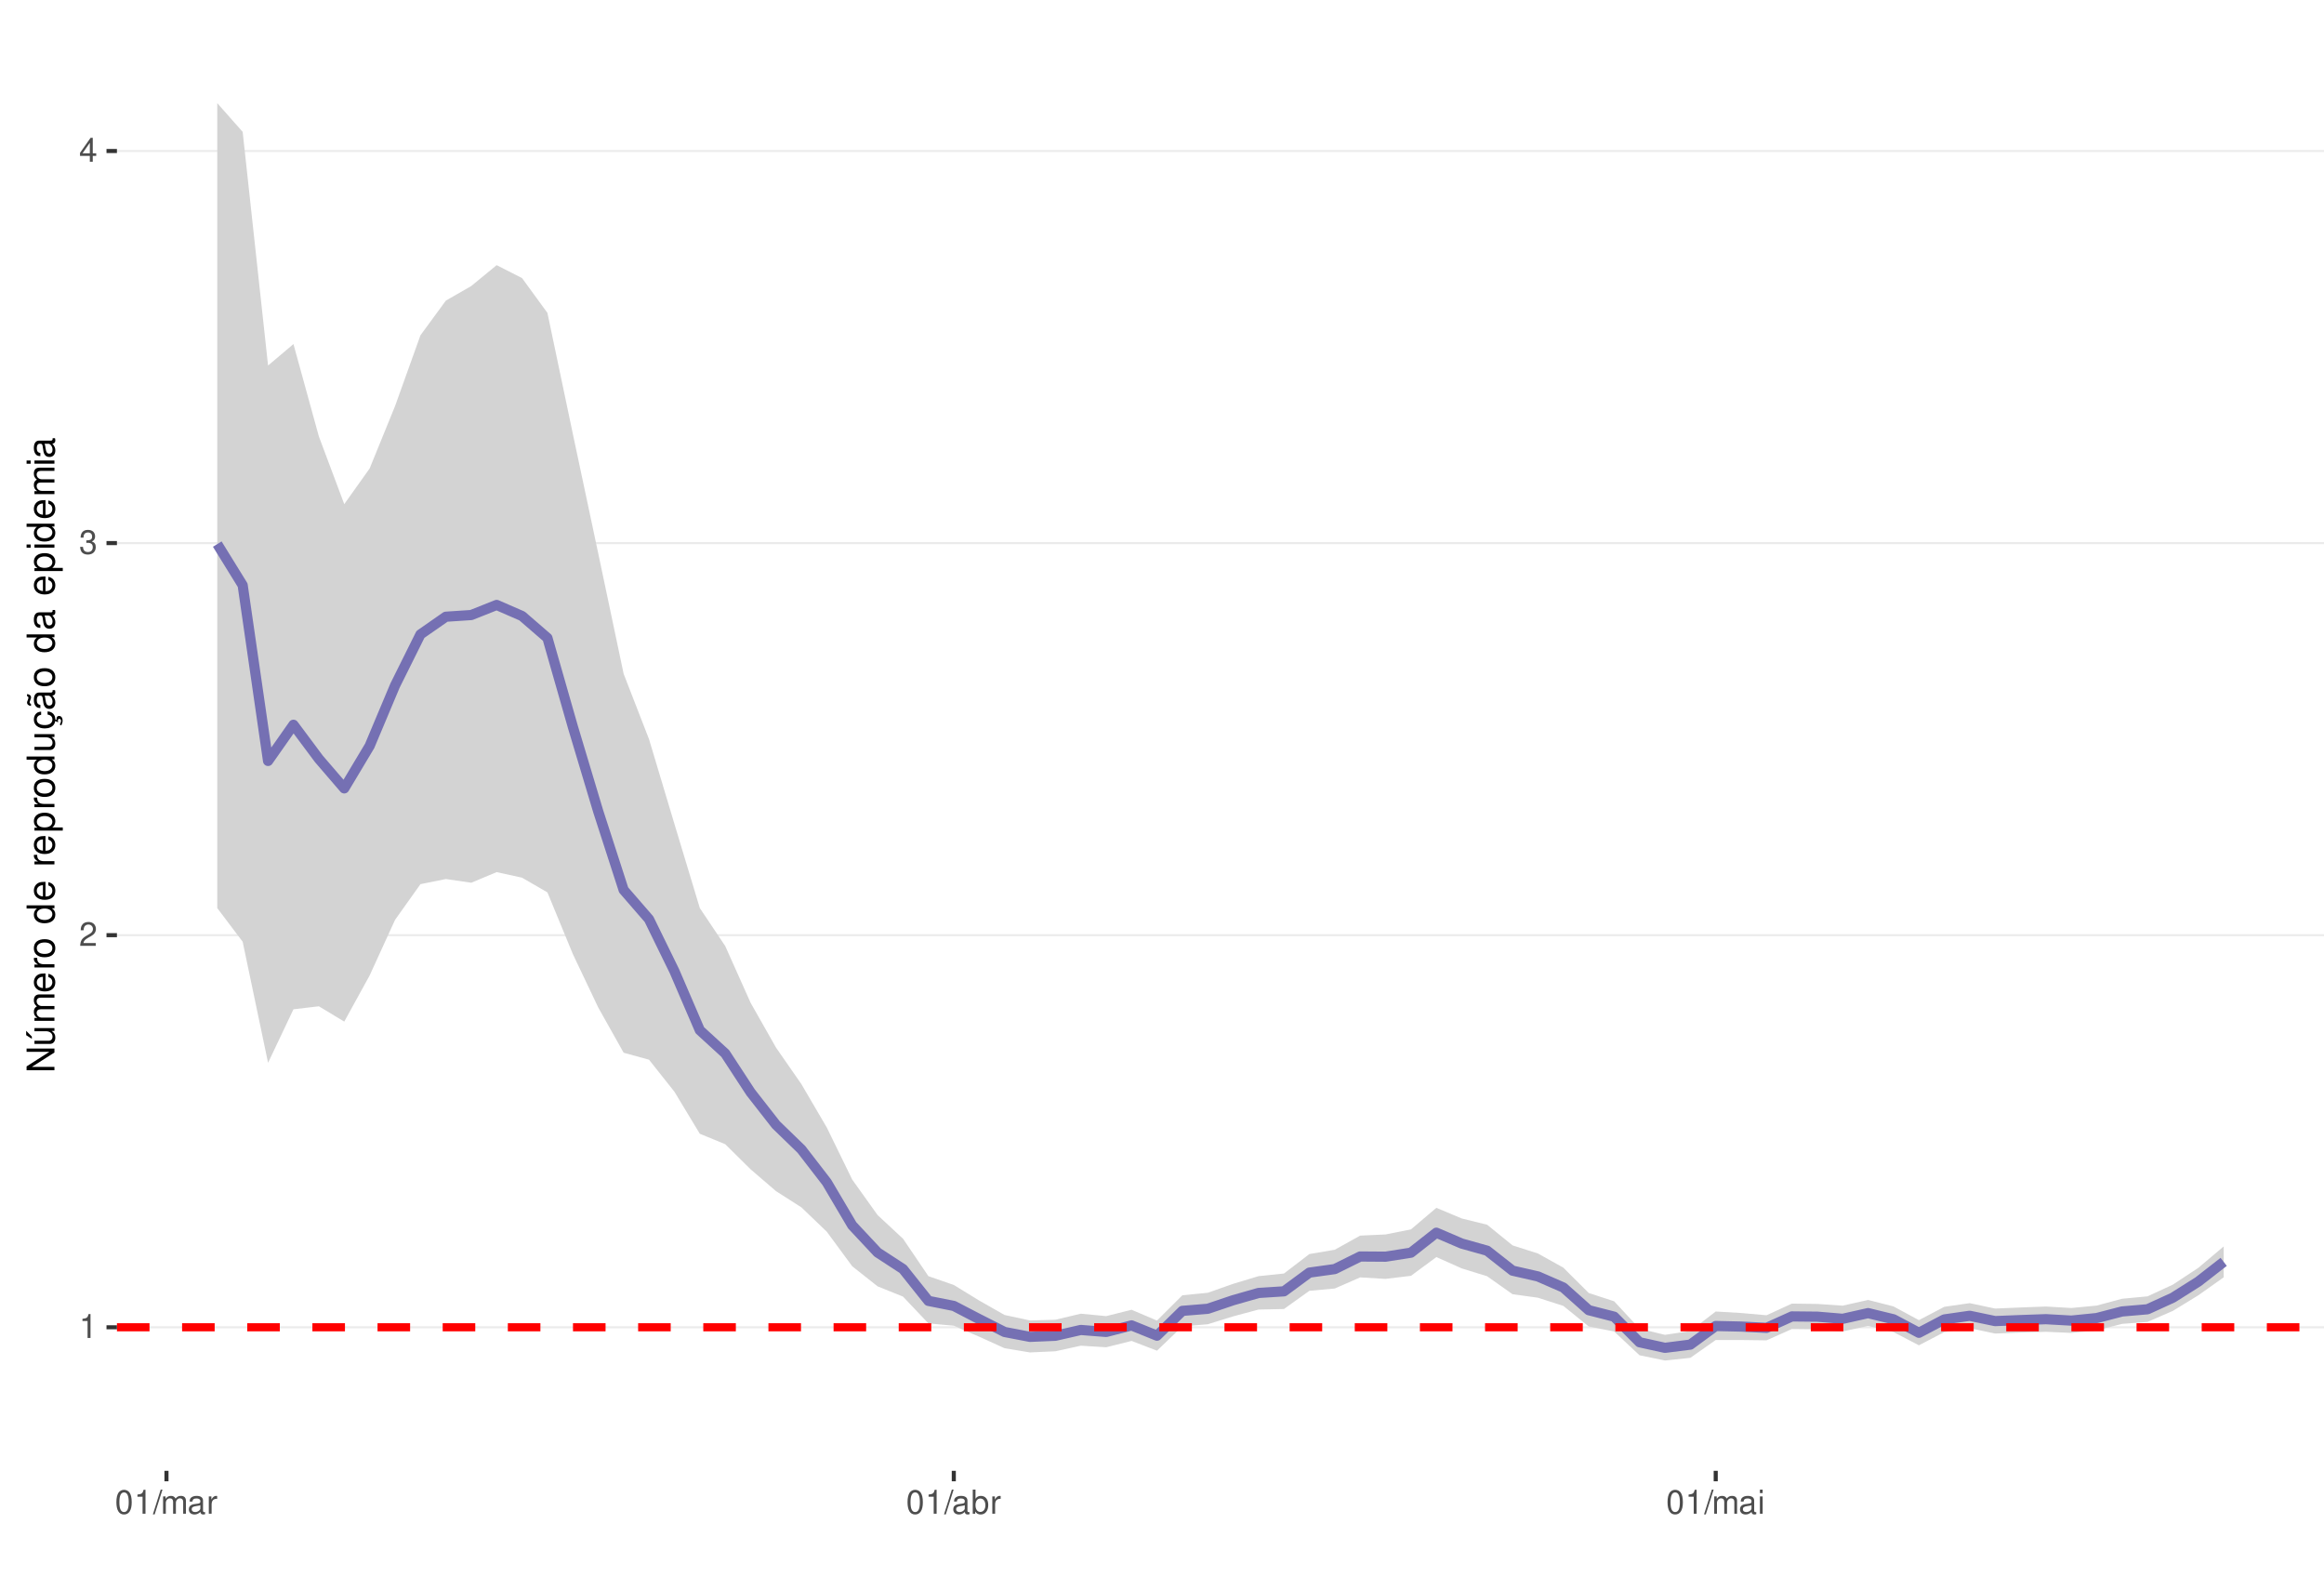
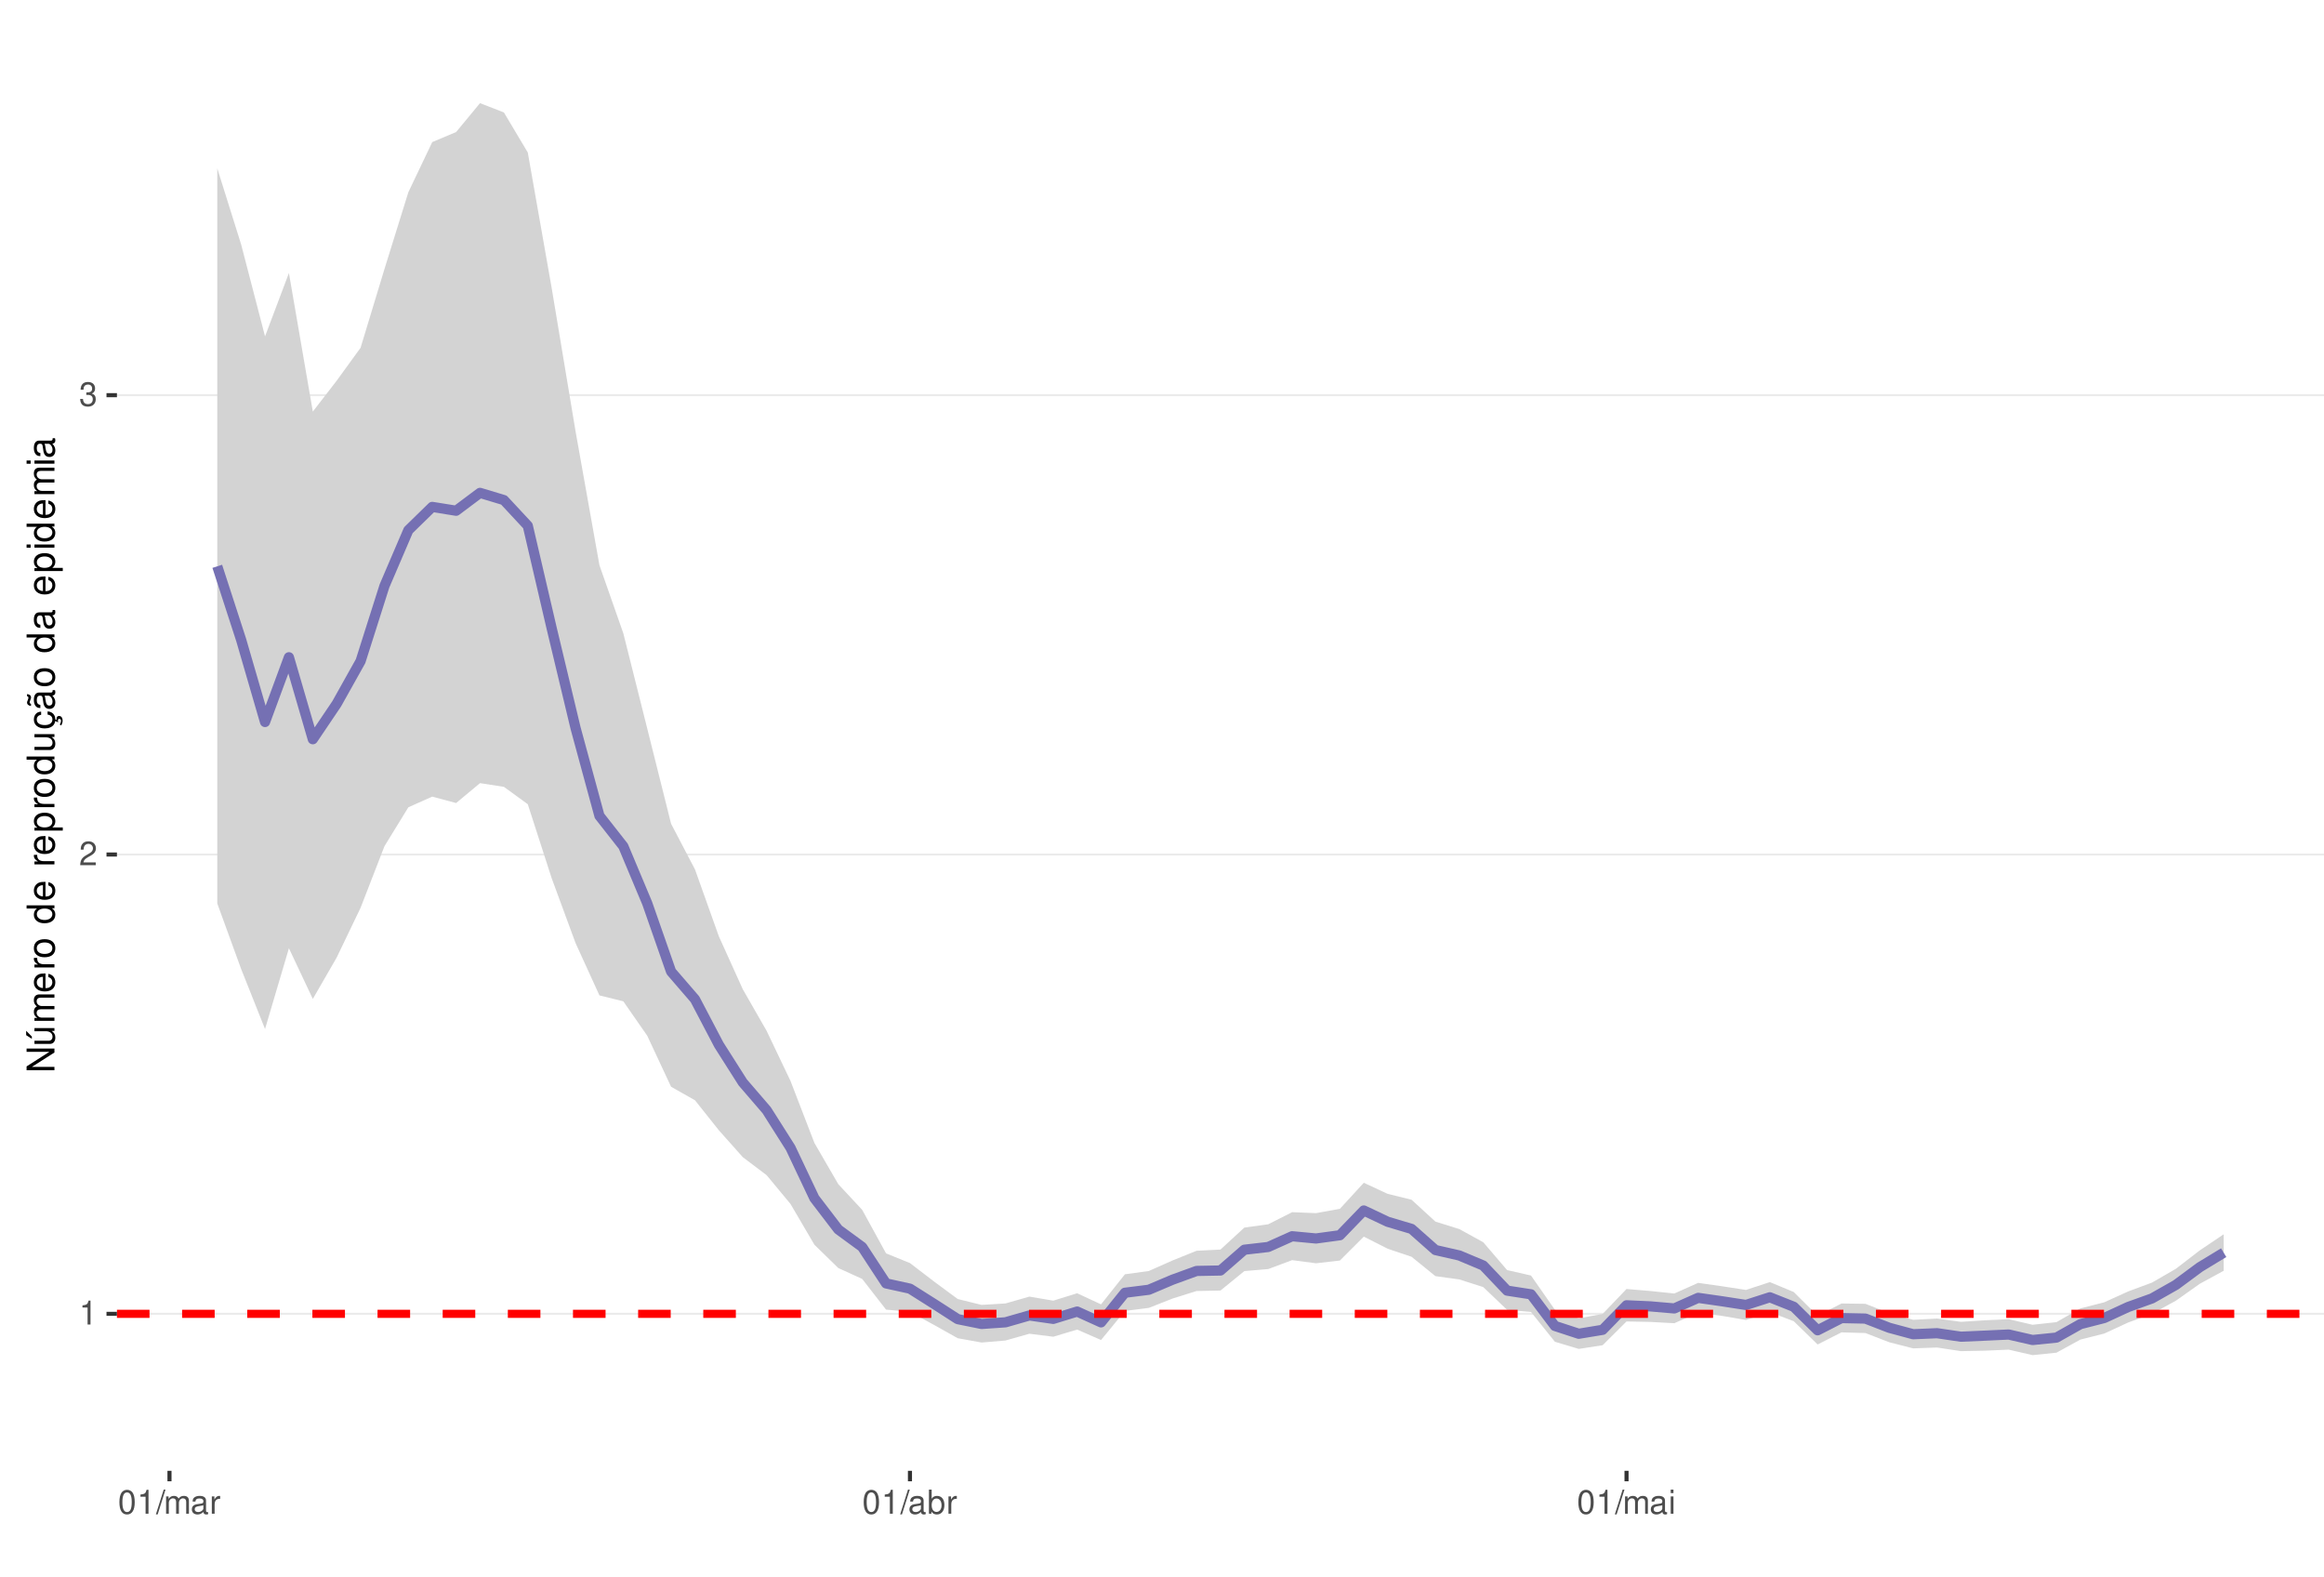
<svg xmlns="http://www.w3.org/2000/svg" xmlns:xlink="http://www.w3.org/1999/xlink" width="609pt" height="413pt" viewBox="0 0 609 413" version="1.1">
  <defs>
    <g>
      <symbol overflow="visible" id="glyph0-0">
        <path style="stroke:none;" d="" />
      </symbol>
      <symbol overflow="visible" id="glyph0-1">
        <path style="stroke:none;" d="M 2.234 -4.453 L 2.234 0 L 3 0 L 3 -6.266 L 2.5 -6.266 C 2.234 -5.297 2.062 -5.172 0.891 -5.016 L 0.891 -4.453 Z M 2.234 -4.453 " />
      </symbol>
      <symbol overflow="visible" id="glyph0-2">
        <path style="stroke:none;" d="M 4.375 -0.75 L 1.156 -0.75 C 1.234 -1.266 1.5 -1.594 2.266 -2.062 L 3.125 -2.547 C 3.984 -3.016 4.422 -3.656 4.422 -4.438 C 4.422 -4.953 4.219 -5.438 3.859 -5.781 C 3.484 -6.109 3.031 -6.266 2.453 -6.266 C 1.672 -6.266 1.094 -5.984 0.766 -5.438 C 0.547 -5.109 0.453 -4.719 0.438 -4.094 L 1.188 -4.094 C 1.219 -4.516 1.266 -4.766 1.375 -4.984 C 1.578 -5.359 1.969 -5.594 2.438 -5.594 C 3.125 -5.594 3.641 -5.094 3.641 -4.422 C 3.641 -3.906 3.359 -3.484 2.812 -3.172 L 2.016 -2.703 C 0.734 -1.969 0.359 -1.375 0.297 -0.016 L 4.375 -0.016 Z M 4.375 -0.75 " />
      </symbol>
      <symbol overflow="visible" id="glyph0-3">
        <path style="stroke:none;" d="M 1.906 -2.875 L 2.328 -2.875 C 3.156 -2.875 3.594 -2.5 3.594 -1.734 C 3.594 -0.953 3.125 -0.469 2.344 -0.469 C 1.5 -0.469 1.094 -0.906 1.031 -1.812 L 0.281 -1.812 C 0.312 -1.312 0.391 -0.984 0.547 -0.703 C 0.859 -0.109 1.469 0.203 2.297 0.203 C 3.562 0.203 4.375 -0.562 4.375 -1.75 C 4.375 -2.547 4.078 -2.984 3.344 -3.234 C 3.906 -3.469 4.203 -3.906 4.203 -4.531 C 4.203 -5.609 3.5 -6.266 2.328 -6.266 C 1.094 -6.266 0.438 -5.562 0.406 -4.234 L 1.172 -4.234 C 1.172 -4.625 1.219 -4.844 1.312 -5.031 C 1.484 -5.391 1.859 -5.594 2.344 -5.594 C 3.016 -5.594 3.422 -5.188 3.422 -4.516 C 3.422 -4.062 3.266 -3.797 2.922 -3.656 C 2.719 -3.562 2.438 -3.531 1.906 -3.516 Z M 1.906 -2.875 " />
      </symbol>
      <symbol overflow="visible" id="glyph0-4">
-         <path style="stroke:none;" d="M 2.828 -1.516 L 2.828 0 L 3.594 0 L 3.594 -1.516 L 4.5 -1.516 L 4.5 -2.203 L 3.594 -2.203 L 3.594 -6.266 L 3.031 -6.266 L 0.25 -2.312 L 0.25 -1.516 Z M 2.828 -2.203 L 0.906 -2.203 L 2.828 -4.953 Z M 2.828 -2.203 " />
+         <path style="stroke:none;" d="M 2.375 -6.266 C 1.812 -6.266 1.297 -6 0.969 -5.578 C 0.578 -5.016 0.375 -4.188 0.375 -3.031 C 0.375 -0.922 1.062 0.203 2.375 0.203 C 3.672 0.203 4.391 -0.922 4.391 -2.984 C 4.391 -4.188 4.203 -5 3.797 -5.578 C 3.469 -6 2.953 -6.266 2.375 -6.266 Z M 2.375 -5.578 C 3.203 -5.578 3.609 -4.75 3.609 -3.047 C 3.609 -1.266 3.219 -0.438 2.359 -0.438 C 1.562 -0.438 1.156 -1.297 1.156 -3.016 C 1.156 -4.75 1.562 -5.578 2.375 -5.578 Z M 2.375 -5.578 " />
      </symbol>
      <symbol overflow="visible" id="glyph0-5">
-         <path style="stroke:none;" d="M 2.375 -6.266 C 1.812 -6.266 1.297 -6 0.969 -5.578 C 0.578 -5.016 0.375 -4.188 0.375 -3.031 C 0.375 -0.922 1.062 0.203 2.375 0.203 C 3.672 0.203 4.391 -0.922 4.391 -2.984 C 4.391 -4.188 4.203 -5 3.797 -5.578 C 3.469 -6 2.953 -6.266 2.375 -6.266 Z M 2.375 -5.578 C 3.203 -5.578 3.609 -4.75 3.609 -3.047 C 3.609 -1.266 3.219 -0.438 2.359 -0.438 C 1.562 -0.438 1.156 -1.297 1.156 -3.016 C 1.156 -4.75 1.562 -5.578 2.375 -5.578 Z M 2.375 -5.578 " />
+         <path style="stroke:none;" d="M 1.984 -6.312 L -0.062 0.172 L 0.406 0.172 L 2.453 -6.312 Z M 1.984 -6.312 " />
      </symbol>
      <symbol overflow="visible" id="glyph0-6">
-         <path style="stroke:none;" d="M 1.984 -6.312 L -0.062 0.172 L 0.406 0.172 L 2.453 -6.312 Z M 1.984 -6.312 " />
+         <path style="stroke:none;" d="M 0.609 -4.531 L 0.609 0 L 1.328 0 L 1.328 -2.844 C 1.328 -3.5 1.812 -4.031 2.391 -4.031 C 2.938 -4.031 3.234 -3.703 3.234 -3.125 L 3.234 0 L 3.969 0 L 3.969 -2.844 C 3.969 -3.5 4.438 -4.031 5.031 -4.031 C 5.562 -4.031 5.875 -3.703 5.875 -3.125 L 5.875 0 L 6.594 0 L 6.594 -3.406 C 6.594 -4.219 6.125 -4.672 5.281 -4.672 C 4.672 -4.672 4.312 -4.484 3.891 -3.969 C 3.625 -4.453 3.25 -4.672 2.672 -4.672 C 2.062 -4.672 1.656 -4.438 1.266 -3.891 L 1.266 -4.531 Z M 0.609 -4.531 " />
      </symbol>
      <symbol overflow="visible" id="glyph0-7">
-         <path style="stroke:none;" d="M 0.609 -4.531 L 0.609 0 L 1.328 0 L 1.328 -2.844 C 1.328 -3.5 1.812 -4.031 2.391 -4.031 C 2.938 -4.031 3.234 -3.703 3.234 -3.125 L 3.234 0 L 3.969 0 L 3.969 -2.844 C 3.969 -3.5 4.438 -4.031 5.031 -4.031 C 5.562 -4.031 5.875 -3.703 5.875 -3.125 L 5.875 0 L 6.594 0 L 6.594 -3.406 C 6.594 -4.219 6.125 -4.672 5.281 -4.672 C 4.672 -4.672 4.312 -4.484 3.891 -3.969 C 3.625 -4.453 3.25 -4.672 2.672 -4.672 C 2.062 -4.672 1.656 -4.438 1.266 -3.891 L 1.266 -4.531 Z M 0.609 -4.531 " />
+         <path style="stroke:none;" d="M 4.625 -0.422 C 4.547 -0.406 4.516 -0.406 4.469 -0.406 C 4.219 -0.406 4.078 -0.531 4.078 -0.766 L 4.078 -3.422 C 4.078 -4.234 3.5 -4.672 2.375 -4.672 C 1.719 -4.672 1.188 -4.469 0.875 -4.141 C 0.672 -3.906 0.578 -3.641 0.562 -3.188 L 1.297 -3.188 C 1.344 -3.75 1.672 -4 2.359 -4 C 3.016 -4 3.375 -3.75 3.375 -3.328 L 3.375 -3.141 C 3.359 -2.828 3.203 -2.703 2.609 -2.625 C 1.594 -2.5 1.438 -2.469 1.156 -2.359 C 0.625 -2.125 0.359 -1.734 0.359 -1.141 C 0.359 -0.312 0.938 0.203 1.859 0.203 C 2.422 0.203 2.875 0 3.391 -0.469 C 3.438 0 3.672 0.203 4.141 0.203 C 4.297 0.203 4.391 0.188 4.625 0.125 Z M 3.375 -1.422 C 3.375 -1.188 3.297 -1.031 3.078 -0.844 C 2.781 -0.578 2.438 -0.438 2.016 -0.438 C 1.453 -0.438 1.109 -0.703 1.109 -1.156 C 1.109 -1.641 1.422 -1.875 2.203 -1.984 C 2.984 -2.094 3.125 -2.125 3.375 -2.234 Z M 3.375 -1.422 " />
      </symbol>
      <symbol overflow="visible" id="glyph0-8">
-         <path style="stroke:none;" d="M 4.625 -0.422 C 4.547 -0.406 4.516 -0.406 4.469 -0.406 C 4.219 -0.406 4.078 -0.531 4.078 -0.766 L 4.078 -3.422 C 4.078 -4.234 3.5 -4.672 2.375 -4.672 C 1.719 -4.672 1.188 -4.469 0.875 -4.141 C 0.672 -3.906 0.578 -3.641 0.562 -3.188 L 1.297 -3.188 C 1.344 -3.75 1.672 -4 2.359 -4 C 3.016 -4 3.375 -3.75 3.375 -3.328 L 3.375 -3.141 C 3.359 -2.828 3.203 -2.703 2.609 -2.625 C 1.594 -2.5 1.438 -2.469 1.156 -2.359 C 0.625 -2.125 0.359 -1.734 0.359 -1.141 C 0.359 -0.312 0.938 0.203 1.859 0.203 C 2.422 0.203 2.875 0 3.391 -0.469 C 3.438 0 3.672 0.203 4.141 0.203 C 4.297 0.203 4.391 0.188 4.625 0.125 Z M 3.375 -1.422 C 3.375 -1.188 3.297 -1.031 3.078 -0.844 C 2.781 -0.578 2.438 -0.438 2.016 -0.438 C 1.453 -0.438 1.109 -0.703 1.109 -1.156 C 1.109 -1.641 1.422 -1.875 2.203 -1.984 C 2.984 -2.094 3.125 -2.125 3.375 -2.234 Z M 3.375 -1.422 " />
+         <path style="stroke:none;" d="M 0.594 -4.531 L 0.594 0 L 1.328 0 L 1.328 -2.359 C 1.328 -3.438 1.781 -3.938 2.781 -3.906 L 2.781 -4.641 C 2.656 -4.656 2.594 -4.672 2.5 -4.672 C 2.031 -4.672 1.672 -4.391 1.266 -3.719 L 1.266 -4.531 Z M 0.594 -4.531 " />
      </symbol>
      <symbol overflow="visible" id="glyph0-9">
-         <path style="stroke:none;" d="M 0.594 -4.531 L 0.594 0 L 1.328 0 L 1.328 -2.359 C 1.328 -3.438 1.781 -3.938 2.781 -3.906 L 2.781 -4.641 C 2.656 -4.656 2.594 -4.672 2.5 -4.672 C 2.031 -4.672 1.672 -4.391 1.266 -3.719 L 1.266 -4.531 Z M 0.594 -4.531 " />
+         <path style="stroke:none;" d="M 0.469 -6.312 L 0.469 0 L 1.109 0 L 1.109 -0.578 C 1.469 -0.047 1.922 0.203 2.547 0.203 C 3.75 0.203 4.531 -0.781 4.531 -2.281 C 4.531 -3.75 3.797 -4.672 2.594 -4.672 C 1.969 -4.672 1.531 -4.438 1.188 -3.922 L 1.188 -6.312 Z M 2.453 -3.984 C 3.25 -3.984 3.781 -3.297 3.781 -2.203 C 3.781 -1.172 3.234 -0.469 2.453 -0.469 C 1.672 -0.469 1.188 -1.172 1.188 -2.234 C 1.188 -3.297 1.672 -3.984 2.453 -3.984 Z M 2.453 -3.984 " />
      </symbol>
      <symbol overflow="visible" id="glyph0-10">
-         <path style="stroke:none;" d="M 0.469 -6.312 L 0.469 0 L 1.109 0 L 1.109 -0.578 C 1.469 -0.047 1.922 0.203 2.547 0.203 C 3.75 0.203 4.531 -0.781 4.531 -2.281 C 4.531 -3.75 3.797 -4.672 2.594 -4.672 C 1.969 -4.672 1.531 -4.438 1.188 -3.922 L 1.188 -6.312 Z M 2.453 -3.984 C 3.25 -3.984 3.781 -3.297 3.781 -2.203 C 3.781 -1.172 3.234 -0.469 2.453 -0.469 C 1.672 -0.469 1.188 -1.172 1.188 -2.234 C 1.188 -3.297 1.672 -3.984 2.453 -3.984 Z M 2.453 -3.984 " />
-       </symbol>
-       <symbol overflow="visible" id="glyph0-11">
        <path style="stroke:none;" d="M 1.297 -4.531 L 0.578 -4.531 L 0.578 0 L 1.297 0 Z M 1.297 -6.312 L 0.578 -6.312 L 0.578 -5.406 L 1.297 -5.406 Z M 1.297 -6.312 " />
      </symbol>
      <symbol overflow="visible" id="glyph1-0">
        <path style="stroke:none;" d="" />
      </symbol>
      <symbol overflow="visible" id="glyph1-1">
        <path style="stroke:none;" d="M -7.297 -6.453 L -7.297 -5.578 L -1.328 -5.578 L -7.297 -1.766 L -7.297 -0.766 L 0 -0.766 L 0 -1.641 L -5.906 -1.641 L 0 -5.406 L 0 -6.453 Z M -7.297 -6.453 " />
      </symbol>
      <symbol overflow="visible" id="glyph1-2">
        <path style="stroke:none;" d="M 0 -4.812 L -5.234 -4.812 L -5.234 -3.984 L -2.266 -3.984 C -1.203 -3.984 -0.5 -3.438 -0.5 -2.562 C -0.5 -1.906 -0.906 -1.484 -1.531 -1.484 L -5.234 -1.484 L -5.234 -0.656 L -1.203 -0.656 C -0.328 -0.656 0.234 -1.297 0.234 -2.312 C 0.234 -3.094 -0.047 -3.578 -0.734 -4.062 L 0 -4.062 Z M -7.406 -2.953 L -5.922 -2 L -5.922 -2.594 L -7.406 -4.094 Z M -7.406 -2.953 " />
      </symbol>
      <symbol overflow="visible" id="glyph1-3">
        <path style="stroke:none;" d="M -5.234 -0.703 L 0 -0.703 L 0 -1.547 L -3.297 -1.547 C -4.047 -1.547 -4.656 -2.094 -4.656 -2.766 C -4.656 -3.391 -4.281 -3.734 -3.609 -3.734 L 0 -3.734 L 0 -4.578 L -3.297 -4.578 C -4.047 -4.578 -4.656 -5.125 -4.656 -5.812 C -4.656 -6.422 -4.266 -6.781 -3.609 -6.781 L 0 -6.781 L 0 -7.625 L -3.938 -7.625 C -4.875 -7.625 -5.391 -7.078 -5.391 -6.094 C -5.391 -5.406 -5.188 -4.984 -4.594 -4.484 C -5.156 -4.188 -5.391 -3.766 -5.391 -3.078 C -5.391 -2.375 -5.125 -1.906 -4.5 -1.469 L -5.234 -1.469 Z M -5.234 -0.703 " />
      </symbol>
      <symbol overflow="visible" id="glyph1-4">
        <path style="stroke:none;" d="M -2.344 -5.125 C -3.141 -5.125 -3.625 -5.062 -4.016 -4.922 C -4.875 -4.578 -5.391 -3.781 -5.391 -2.797 C -5.391 -1.344 -4.281 -0.406 -2.547 -0.406 C -0.812 -0.406 0.234 -1.297 0.234 -2.781 C 0.234 -3.984 -0.453 -4.812 -1.594 -5.016 L -1.594 -4.188 C -0.906 -3.953 -0.547 -3.484 -0.547 -2.812 C -0.547 -2.281 -0.781 -1.828 -1.219 -1.547 C -1.516 -1.344 -1.812 -1.281 -2.344 -1.266 Z M -3.016 -1.297 C -3.984 -1.359 -4.625 -1.953 -4.625 -2.797 C -4.625 -3.641 -3.953 -4.234 -3.016 -4.234 Z M -3.016 -1.297 " />
      </symbol>
      <symbol overflow="visible" id="glyph1-5">
        <path style="stroke:none;" d="M -5.234 -0.688 L 0 -0.688 L 0 -1.531 L -2.719 -1.531 C -3.984 -1.547 -4.547 -2.062 -4.516 -3.203 L -5.359 -3.203 C -5.375 -3.062 -5.391 -2.984 -5.391 -2.891 C -5.391 -2.344 -5.062 -1.938 -4.297 -1.453 L -5.234 -1.453 Z M -5.234 -0.688 " />
      </symbol>
      <symbol overflow="visible" id="glyph1-6">
        <path style="stroke:none;" d="M -5.391 -2.719 C -5.391 -1.234 -4.344 -0.359 -2.578 -0.359 C -0.812 -0.359 0.234 -1.234 0.234 -2.734 C 0.234 -4.203 -0.812 -5.094 -2.547 -5.094 C -4.359 -5.094 -5.391 -4.234 -5.391 -2.719 Z M -4.625 -2.734 C -4.625 -3.672 -3.844 -4.234 -2.547 -4.234 C -1.312 -4.234 -0.547 -3.656 -0.547 -2.734 C -0.547 -1.797 -1.312 -1.234 -2.578 -1.234 C -3.844 -1.234 -4.625 -1.797 -4.625 -2.734 Z M -4.625 -2.734 " />
      </symbol>
      <symbol overflow="visible" id="glyph1-7">
        <path style="stroke:none;" d="" />
      </symbol>
      <symbol overflow="visible" id="glyph1-8">
        <path style="stroke:none;" d="M -7.297 -4.953 L -7.297 -4.125 L -4.578 -4.125 C -5.109 -3.766 -5.391 -3.203 -5.391 -2.516 C -5.391 -1.156 -4.297 -0.266 -2.625 -0.266 C -0.859 -0.266 0.234 -1.125 0.234 -2.547 C 0.234 -3.266 -0.047 -3.766 -0.688 -4.203 L 0 -4.203 L 0 -4.953 Z M -4.609 -2.656 C -4.609 -3.547 -3.812 -4.125 -2.562 -4.125 C -1.344 -4.125 -0.547 -3.547 -0.547 -2.656 C -0.547 -1.734 -1.359 -1.125 -2.578 -1.125 C -3.797 -1.125 -4.609 -1.734 -4.609 -2.656 Z M -4.609 -2.656 " />
      </symbol>
      <symbol overflow="visible" id="glyph1-9">
        <path style="stroke:none;" d="M 2.188 -0.547 L 2.188 -1.375 L -0.547 -1.375 C -0.016 -1.812 0.234 -2.312 0.234 -2.984 C 0.234 -4.344 -0.859 -5.234 -2.531 -5.234 C -4.297 -5.234 -5.391 -4.375 -5.391 -2.984 C -5.391 -2.266 -5.062 -1.703 -4.453 -1.312 L -5.234 -1.312 L -5.234 -0.547 Z M -4.609 -2.844 C -4.609 -3.766 -3.797 -4.359 -2.547 -4.359 C -1.359 -4.359 -0.547 -3.75 -0.547 -2.844 C -0.547 -1.953 -1.344 -1.375 -2.578 -1.375 C -3.812 -1.375 -4.609 -1.953 -4.609 -2.844 Z M -4.609 -2.844 " />
      </symbol>
      <symbol overflow="visible" id="glyph1-10">
        <path style="stroke:none;" d="M 0 -4.812 L -5.234 -4.812 L -5.234 -3.984 L -2.266 -3.984 C -1.203 -3.984 -0.5 -3.438 -0.5 -2.562 C -0.5 -1.906 -0.906 -1.484 -1.531 -1.484 L -5.234 -1.484 L -5.234 -0.656 L -1.203 -0.656 C -0.328 -0.656 0.234 -1.297 0.234 -2.312 C 0.234 -3.094 -0.047 -3.578 -0.734 -4.062 L 0 -4.062 Z M 0 -4.812 " />
      </symbol>
      <symbol overflow="visible" id="glyph1-11">
        <path style="stroke:none;" d="M 0.234 -2.641 C 0.234 -3.875 -0.547 -4.703 -1.797 -4.766 L -1.797 -3.938 C -0.953 -3.797 -0.531 -3.359 -0.531 -2.656 C -0.531 -1.734 -1.281 -1.188 -2.516 -1.188 C -3.844 -1.188 -4.625 -1.719 -4.625 -2.625 C -4.625 -3.328 -4.203 -3.766 -3.484 -3.875 L -3.484 -4.703 C -3.984 -4.672 -4.312 -4.562 -4.609 -4.359 C -5.094 -4 -5.391 -3.375 -5.391 -2.641 C -5.391 -1.219 -4.266 -0.312 -2.531 -0.312 C -1.469 -0.312 -0.625 -0.672 -0.156 -1.312 C 0.047 -1.594 0.125 -1.812 0.203 -2.25 L 0.922 -1.938 L 0.984 -2.062 C 0.938 -2.188 0.906 -2.25 0.906 -2.375 C 0.906 -2.656 1.047 -2.828 1.281 -2.828 C 1.547 -2.828 1.734 -2.594 1.734 -2.297 C 1.734 -2.031 1.672 -1.844 1.438 -1.406 L 1.406 -1.312 L 1.812 -1.094 C 2.078 -1.75 2.141 -1.953 2.141 -2.344 C 2.141 -3.109 1.781 -3.578 1.203 -3.578 C 0.781 -3.578 0.547 -3.297 0.547 -2.797 C 0.547 -2.703 0.547 -2.641 0.562 -2.516 Z M 0.234 -2.641 " />
      </symbol>
      <symbol overflow="visible" id="glyph1-12">
        <path style="stroke:none;" d="M -0.484 -5.344 C -0.469 -5.266 -0.469 -5.219 -0.469 -5.172 C -0.469 -4.875 -0.625 -4.719 -0.875 -4.719 L -3.953 -4.719 C -4.891 -4.719 -5.391 -4.047 -5.391 -2.75 C -5.391 -1.984 -5.172 -1.375 -4.781 -1.016 C -4.516 -0.766 -4.203 -0.672 -3.688 -0.656 L -3.688 -1.484 C -4.328 -1.562 -4.625 -1.938 -4.625 -2.719 C -4.625 -3.484 -4.344 -3.891 -3.844 -3.891 L -3.625 -3.891 C -3.266 -3.875 -3.125 -3.703 -3.047 -3.016 C -2.891 -1.844 -2.844 -1.656 -2.719 -1.344 C -2.453 -0.734 -2 -0.422 -1.312 -0.422 C -0.375 -0.422 0.234 -1.078 0.234 -2.141 C 0.234 -2.797 0 -3.328 -0.547 -3.922 C 0 -3.984 0.234 -4.234 0.234 -4.781 C 0.234 -4.953 0.203 -5.062 0.141 -5.344 Z M -1.656 -3.891 C -1.375 -3.891 -1.203 -3.812 -0.969 -3.562 C -0.656 -3.219 -0.5 -2.812 -0.5 -2.312 C -0.5 -1.672 -0.812 -1.297 -1.344 -1.297 C -1.891 -1.297 -2.172 -1.656 -2.297 -2.547 C -2.422 -3.438 -2.453 -3.609 -2.594 -3.891 Z M -7.172 -3.75 C -6.922 -3.672 -6.812 -3.547 -6.812 -3.375 C -6.812 -3.25 -6.875 -2.984 -6.984 -2.734 C -7.156 -2.312 -7.172 -2.25 -7.172 -2.047 C -7.172 -1.594 -6.797 -1.297 -6.141 -1.188 L -6.141 -1.766 C -6.375 -1.812 -6.5 -1.938 -6.5 -2.094 C -6.5 -2.203 -6.469 -2.344 -6.375 -2.578 C -6.156 -3.156 -6.125 -3.234 -6.125 -3.438 C -6.125 -3.922 -6.484 -4.219 -7.172 -4.312 Z M -7.172 -3.75 " />
      </symbol>
      <symbol overflow="visible" id="glyph1-13">
        <path style="stroke:none;" d="M -0.484 -5.344 C -0.469 -5.266 -0.469 -5.219 -0.469 -5.172 C -0.469 -4.875 -0.625 -4.719 -0.875 -4.719 L -3.953 -4.719 C -4.891 -4.719 -5.391 -4.047 -5.391 -2.75 C -5.391 -1.984 -5.172 -1.375 -4.781 -1.016 C -4.516 -0.766 -4.203 -0.672 -3.688 -0.656 L -3.688 -1.484 C -4.328 -1.562 -4.625 -1.938 -4.625 -2.719 C -4.625 -3.484 -4.344 -3.891 -3.844 -3.891 L -3.625 -3.891 C -3.266 -3.875 -3.125 -3.703 -3.047 -3.016 C -2.891 -1.844 -2.844 -1.656 -2.719 -1.344 C -2.453 -0.734 -2 -0.422 -1.312 -0.422 C -0.375 -0.422 0.234 -1.078 0.234 -2.141 C 0.234 -2.797 0 -3.328 -0.547 -3.922 C 0 -3.984 0.234 -4.234 0.234 -4.781 C 0.234 -4.953 0.203 -5.062 0.141 -5.344 Z M -1.656 -3.891 C -1.375 -3.891 -1.203 -3.812 -0.969 -3.562 C -0.656 -3.219 -0.5 -2.812 -0.5 -2.312 C -0.5 -1.672 -0.812 -1.297 -1.344 -1.297 C -1.891 -1.297 -2.172 -1.656 -2.297 -2.547 C -2.422 -3.438 -2.453 -3.609 -2.594 -3.891 Z M -1.656 -3.891 " />
      </symbol>
      <symbol overflow="visible" id="glyph1-14">
        <path style="stroke:none;" d="M -5.234 -1.5 L -5.234 -0.672 L 0 -0.672 L 0 -1.5 Z M -7.297 -1.5 L -7.297 -0.656 L -6.234 -0.656 L -6.234 -1.5 Z M -7.297 -1.5 " />
      </symbol>
    </g>
    <clipPath id="clip1">
      <path d="M 30.645 9.961 L 609 9.961 L 609 385.328 L 30.645 385.328 Z M 30.645 9.961 " />
    </clipPath>
    <clipPath id="clip2">
-       <path d="M 30.645 347 L 609 347 L 609 348 L 30.645 348 Z M 30.645 347 " />
+       <path d="M 30.645 343 L 609 343 L 609 345 L 30.645 345 Z M 30.645 343 " />
    </clipPath>
    <clipPath id="clip3">
-       <path d="M 30.645 244 L 609 244 L 609 246 L 30.645 246 Z M 30.645 244 " />
+       <path d="M 30.645 223 L 609 223 L 609 225 L 30.645 225 Z M 30.645 223 " />
    </clipPath>
    <clipPath id="clip4">
-       <path d="M 30.645 142 L 609 142 L 609 143 L 30.645 143 Z M 30.645 142 " />
+       <path d="M 30.645 103 L 609 103 L 609 104 L 30.645 104 Z M 30.645 103 " />
    </clipPath>
    <clipPath id="clip5">
-       <path d="M 30.645 39 L 609 39 L 609 40 L 30.645 40 Z M 30.645 39 " />
-     </clipPath>
-     <clipPath id="clip6">
-       <path d="M 30.645 346 L 609 346 L 609 349 L 30.645 349 Z M 30.645 346 " />
+       <path d="M 30.645 343 L 609 343 L 609 346 L 30.645 346 Z M 30.645 343 " />
    </clipPath>
  </defs>
  <g id="surface58">
    <rect x="0" y="0" width="609" height="413" style="fill:rgb(100%,100%,100%);fill-opacity:1;stroke:none;" />
    <rect x="0" y="0" width="609" height="413" style="fill:rgb(100%,100%,100%);fill-opacity:1;stroke:none;" />
    <path style="fill:none;stroke-width:1.067;stroke-linecap:round;stroke-linejoin:round;stroke:rgb(100%,100%,100%);stroke-opacity:1;stroke-miterlimit:10;" d="M 0 413 L 609 413 L 609 0 L 0 0 Z M 0 413 " />
    <g clip-path="url(#clip1)" clip-rule="nonzero">
      <path style=" stroke:none;fill-rule:nonzero;fill:rgb(100%,100%,100%);fill-opacity:1;" d="M 30.645 385.328 L 609 385.328 L 609 9.961 L 30.645 9.961 Z M 30.645 385.328 " />
    </g>
    <g clip-path="url(#clip2)" clip-rule="nonzero">
-       <path style="fill:none;stroke-width:0.533;stroke-linecap:butt;stroke-linejoin:round;stroke:rgb(92.157%,92.157%,92.157%);stroke-opacity:1;stroke-miterlimit:10;" d="M 30.645 347.723 L 609 347.723 " />
+       <path style="fill:none;stroke-width:0.533;stroke-linecap:butt;stroke-linejoin:round;stroke:rgb(92.157%,92.157%,92.157%);stroke-opacity:1;stroke-miterlimit:10;" d="M 30.645 344.199 L 609 344.199 " />
    </g>
    <g clip-path="url(#clip3)" clip-rule="nonzero">
-       <path style="fill:none;stroke-width:0.533;stroke-linecap:butt;stroke-linejoin:round;stroke:rgb(92.157%,92.157%,92.157%);stroke-opacity:1;stroke-miterlimit:10;" d="M 30.645 245 L 609 245 " />
+       <path style="fill:none;stroke-width:0.533;stroke-linecap:butt;stroke-linejoin:round;stroke:rgb(92.157%,92.157%,92.157%);stroke-opacity:1;stroke-miterlimit:10;" d="M 30.645 223.867 L 609 223.867 " />
    </g>
    <g clip-path="url(#clip4)" clip-rule="nonzero">
-       <path style="fill:none;stroke-width:0.533;stroke-linecap:butt;stroke-linejoin:round;stroke:rgb(92.157%,92.157%,92.157%);stroke-opacity:1;stroke-miterlimit:10;" d="M 30.645 142.281 L 609 142.281 " />
+       <path style="fill:none;stroke-width:0.533;stroke-linecap:butt;stroke-linejoin:round;stroke:rgb(92.157%,92.157%,92.157%);stroke-opacity:1;stroke-miterlimit:10;" d="M 30.645 103.531 L 609 103.531 " />
    </g>
+     <path style=" stroke:none;fill-rule:nonzero;fill:rgb(82.745%,82.745%,82.745%);fill-opacity:1;" d="M 56.934 44.098 L 63.191 64.047 L 69.453 88.125 L 75.711 71.527 L 81.973 107.832 L 88.23 99.73 L 94.488 91.113 L 100.75 70.477 L 107.008 50.359 L 113.266 37.227 L 119.527 34.59 L 125.785 27.023 L 132.047 29.457 L 138.305 39.953 L 144.562 75.438 L 150.824 113 L 157.082 148.082 L 163.34 165.914 L 169.602 190.84 L 175.859 215.816 L 182.117 227.766 L 188.379 245.312 L 194.637 259.148 L 200.898 270.078 L 207.156 283.203 L 213.414 299.43 L 219.676 310.238 L 225.934 316.957 L 232.191 328.363 L 238.453 330.902 L 244.711 335.695 L 250.973 340.32 L 257.23 341.863 L 263.488 341.48 L 269.75 339.688 L 276.008 340.75 L 282.266 338.809 L 288.527 341.719 L 294.785 333.84 L 301.043 332.98 L 307.305 330.199 L 313.562 327.68 L 319.824 327.363 L 326.082 321.602 L 332.34 320.738 L 338.602 317.57 L 344.859 317.824 L 351.117 316.691 L 357.379 309.863 L 363.637 312.77 L 369.898 314.312 L 376.156 320.043 L 382.414 321.996 L 388.676 325.438 L 394.934 332.738 L 401.191 334.164 L 407.453 343.129 L 413.711 345.383 L 419.969 344.227 L 426.23 337.695 L 432.488 338.223 L 438.75 338.875 L 445.008 336.09 L 451.266 336.98 L 457.527 337.938 L 463.785 335.887 L 470.043 338.48 L 476.305 344.707 L 482.562 341.492 L 488.824 341.574 L 495.082 344.027 L 501.34 345.766 L 507.602 345.441 L 513.859 346.297 L 520.117 345.895 L 526.379 345.605 L 532.637 347.066 L 538.895 346.375 L 545.156 342.785 L 551.414 341.18 L 557.676 338.336 L 563.934 336.016 L 570.191 332.395 L 576.453 327.574 L 582.711 323.367 L 582.711 332.918 L 576.453 336.328 L 570.191 340.758 L 563.934 344.188 L 557.676 346.473 L 551.414 349.367 L 545.156 350.949 L 538.895 354.379 L 532.637 355.02 L 526.379 353.582 L 520.117 353.852 L 513.859 353.973 L 507.602 353.02 L 501.34 353.25 L 495.082 351.645 L 488.824 349.23 L 482.562 349.051 L 476.305 352.227 L 470.043 346.129 L 463.785 343.758 L 457.527 345.805 L 451.266 344.742 L 445.008 343.883 L 438.75 346.66 L 432.488 346.32 L 426.23 346.195 L 419.969 352.422 L 413.711 353.391 L 407.453 351.512 L 401.191 343.703 L 394.934 343.152 L 388.676 337.188 L 382.414 335.188 L 376.156 334.328 L 369.898 329.258 L 363.637 327.141 L 357.379 323.973 L 351.117 330.234 L 344.859 330.957 L 338.602 330.133 L 332.34 332.469 L 326.082 333 L 319.824 338.098 L 313.562 338.219 L 307.305 340.184 L 301.043 342.645 L 294.785 343.441 L 288.527 351.062 L 282.266 348.32 L 276.008 350.199 L 269.75 349.414 L 263.488 351.188 L 257.23 351.719 L 250.973 350.59 L 244.711 347.082 L 238.453 343.652 L 232.191 343.102 L 225.934 335.055 L 219.676 332.203 L 213.414 326.094 L 207.156 315.422 L 200.898 307.875 L 194.637 303.145 L 188.379 296.113 L 182.117 288.25 L 175.859 284.715 L 169.602 271.332 L 163.34 262.328 L 157.082 260.777 L 150.824 247.066 L 144.562 230.07 L 138.305 210.691 L 132.047 206.137 L 125.785 205.168 L 119.527 210.379 L 113.266 208.699 L 107.008 211.492 L 100.75 221.684 L 94.488 237.824 L 88.23 250.848 L 81.973 261.703 L 75.711 248.422 L 69.453 269.586 L 63.191 253.859 L 56.934 236.68 Z M 56.934 44.098 " />
+     <path style="fill:none;stroke-width:2.667;stroke-linecap:butt;stroke-linejoin:round;stroke:rgb(45.882%,43.922%,70.196%);stroke-opacity:1;stroke-miterlimit:10;" d="M 56.934 148.363 L 63.191 167.629 L 69.453 189.152 L 75.711 172.191 L 81.973 193.664 L 88.23 184.387 L 94.488 173.207 L 100.75 153.504 L 107.008 138.902 L 113.266 132.797 L 119.527 133.805 L 125.785 129.121 L 132.047 131.012 L 138.305 137.738 L 144.562 164.586 L 150.824 190.73 L 157.082 213.738 L 163.34 221.711 L 169.602 236.641 L 175.859 254.535 L 182.117 261.785 L 188.379 273.723 L 194.637 283.57 L 200.898 290.844 L 207.156 300.711 L 213.414 313.918 L 219.676 322.098 L 225.934 326.684 L 232.191 336.23 L 238.453 337.605 L 244.711 341.562 L 250.973 345.59 L 257.23 346.855 L 263.488 346.422 L 269.75 344.625 L 276.008 345.523 L 282.266 343.602 L 288.527 346.438 L 294.785 338.68 L 301.043 337.895 L 307.305 335.242 L 313.562 332.965 L 319.824 332.848 L 326.082 327.402 L 332.34 326.684 L 338.602 323.871 L 344.859 324.461 L 351.117 323.609 L 357.379 317.125 L 363.637 320.082 L 369.898 321.953 L 376.156 327.488 L 382.414 328.914 L 388.676 331.543 L 394.934 338.121 L 401.191 339.09 L 407.453 347.371 L 413.711 349.422 L 419.969 348.387 L 426.23 341.965 L 432.488 342.25 L 438.75 342.789 L 445.008 340.012 L 451.266 340.91 L 457.527 341.875 L 463.785 339.863 L 470.043 342.348 L 476.305 348.512 L 482.562 345.312 L 488.824 345.445 L 495.082 347.859 L 501.34 349.547 L 507.602 349.277 L 513.859 350.191 L 520.117 349.914 L 526.379 349.621 L 532.637 351.059 L 538.895 350.422 L 545.156 346.902 L 551.414 345.297 L 557.676 342.41 L 563.934 340.164 L 570.191 336.613 L 576.453 331.98 L 582.711 328.18 " />
    <g clip-path="url(#clip5)" clip-rule="nonzero">
-       <path style="fill:none;stroke-width:0.533;stroke-linecap:butt;stroke-linejoin:round;stroke:rgb(92.157%,92.157%,92.157%);stroke-opacity:1;stroke-miterlimit:10;" d="M 30.645 39.559 L 609 39.559 " />
-     </g>
-     <path style=" stroke:none;fill-rule:nonzero;fill:rgb(82.745%,82.745%,82.745%);fill-opacity:1;" d="M 56.934 27.023 L 63.59 34.551 L 70.246 95.762 L 76.898 90.141 L 83.555 114.328 L 90.211 132.074 L 96.867 122.727 L 103.523 106.387 L 110.176 87.844 L 116.832 78.762 L 123.488 74.934 L 130.145 69.465 L 136.801 72.852 L 143.453 81.98 L 150.109 113.656 L 156.766 144.973 L 163.422 176.523 L 170.074 193.648 L 176.73 215.855 L 183.387 237.902 L 190.043 247.84 L 196.699 262.719 L 203.352 274.445 L 210.008 284.031 L 216.664 295.398 L 223.32 309.027 L 229.973 318.328 L 236.629 324.512 L 243.285 334.332 L 249.941 336.637 L 256.598 340.719 L 263.25 344.5 L 269.906 345.938 L 276.562 345.75 L 283.219 344.164 L 289.875 344.801 L 296.527 343.133 L 303.184 345.969 L 309.84 339.336 L 316.496 338.684 L 323.148 336.34 L 329.805 334.328 L 336.461 333.637 L 343.117 328.539 L 349.773 327.414 L 356.426 323.707 L 363.082 323.406 L 369.738 322.082 L 376.395 316.43 L 383.051 319.215 L 389.703 320.859 L 396.359 326.266 L 403.016 328.395 L 409.672 332.105 L 416.324 338.738 L 422.98 340.91 L 429.637 348.082 L 436.293 349.703 L 442.949 348.707 L 449.602 343.59 L 456.258 343.984 L 462.914 344.574 L 469.57 341.52 L 476.227 341.605 L 482.879 342.059 L 489.535 340.559 L 496.191 342.258 L 502.848 345.855 L 509.5 342.363 L 516.156 341.402 L 522.812 342.82 L 529.469 342.535 L 536.125 342.285 L 542.777 342.672 L 549.434 342.039 L 556.09 340.25 L 562.746 339.621 L 569.398 336.551 L 576.055 332.156 L 582.711 326.547 L 582.711 334.637 L 576.055 339.352 L 569.398 343.426 L 562.746 346.32 L 556.09 346.832 L 549.434 348.547 L 542.777 349.195 L 536.125 348.906 L 529.469 349.109 L 522.812 349.363 L 516.156 347.949 L 509.5 348.98 L 502.848 352.445 L 496.191 348.977 L 489.535 347.367 L 482.879 348.809 L 476.227 348.246 L 469.57 348.176 L 462.914 351.145 L 456.258 351.059 L 449.602 351.055 L 442.949 355.73 L 436.293 356.426 L 429.637 355.059 L 422.98 348.824 L 416.324 347.512 L 409.672 342.121 L 403.016 339.977 L 396.359 339.059 L 389.703 334.355 L 383.051 332.301 L 376.395 329.328 L 369.738 334.242 L 363.082 335.043 L 356.426 334.656 L 349.773 337.566 L 343.117 338.168 L 336.461 342.938 L 329.805 343.078 L 323.148 344.863 L 316.496 346.93 L 309.84 347.488 L 303.184 353.855 L 296.527 351.297 L 289.875 352.957 L 283.219 352.547 L 276.562 354.012 L 269.906 354.312 L 263.25 353.211 L 256.598 350.195 L 249.941 347.312 L 243.285 346.707 L 236.629 339.68 L 229.973 337 L 223.32 331.734 L 216.664 322.691 L 210.008 316.305 L 203.352 312.059 L 196.699 306.34 L 190.043 299.758 L 183.387 297.027 L 176.73 286.008 L 170.074 277.625 L 163.422 275.793 L 156.766 263.941 L 150.109 249.941 L 143.453 233.789 L 136.801 229.938 L 130.145 228.48 L 123.488 231.258 L 116.832 230.289 L 110.176 231.637 L 103.523 240.984 L 96.867 255.547 L 90.211 267.641 L 83.555 263.629 L 76.898 264.418 L 70.246 278.438 L 63.59 246.719 L 56.934 237.902 Z M 56.934 27.023 " />
-     <path style="fill:none;stroke-width:2.667;stroke-linecap:butt;stroke-linejoin:round;stroke:rgb(45.882%,43.922%,70.196%);stroke-opacity:1;stroke-miterlimit:10;" d="M 56.934 142.539 L 63.59 153.312 L 70.246 199.352 L 76.898 189.879 L 83.555 198.801 L 90.211 206.539 L 96.867 195.414 L 103.523 179.582 L 110.176 166.207 L 116.832 161.57 L 123.488 161.129 L 130.145 158.484 L 136.801 161.379 L 143.453 167.133 L 150.109 190.391 L 156.766 212.578 L 163.422 233.148 L 170.074 240.82 L 176.73 254.422 L 183.387 269.898 L 190.043 275.988 L 196.699 286.164 L 203.352 294.672 L 210.008 301.125 L 216.664 309.746 L 223.32 321.016 L 229.973 328.129 L 236.629 332.461 L 243.285 340.809 L 249.941 342.129 L 256.598 345.59 L 263.25 348.957 L 269.906 350.234 L 276.562 349.949 L 283.219 348.426 L 289.875 348.949 L 296.527 347.23 L 303.184 349.926 L 309.84 343.422 L 316.496 342.879 L 323.148 340.633 L 329.805 338.734 L 336.461 338.305 L 343.117 333.402 L 349.773 332.477 L 356.426 329.18 L 363.082 329.227 L 369.738 328.18 L 376.395 322.945 L 383.051 325.793 L 389.703 327.66 L 396.359 332.887 L 403.016 334.402 L 409.672 337.305 L 416.324 343.242 L 422.98 344.945 L 429.637 351.645 L 436.293 353.109 L 442.949 352.266 L 449.602 347.387 L 456.258 347.535 L 462.914 347.883 L 469.57 344.879 L 476.227 344.945 L 482.879 345.504 L 489.535 344.012 L 496.191 345.633 L 502.848 349.168 L 509.5 345.668 L 516.156 344.711 L 522.812 346.102 L 529.469 345.84 L 536.125 345.602 L 542.777 345.977 L 549.434 345.309 L 556.09 343.578 L 562.746 343.008 L 569.398 339.969 L 576.055 335.766 L 582.711 330.586 " />
-     <g clip-path="url(#clip6)" clip-rule="nonzero">
-       <path style="fill:none;stroke-width:2.134;stroke-linecap:butt;stroke-linejoin:round;stroke:rgb(100%,0%,0%);stroke-opacity:1;stroke-dasharray:8.536,8.536;stroke-miterlimit:10;" d="M 30.645 347.723 L 609 347.723 " />
+       <path style="fill:none;stroke-width:2.134;stroke-linecap:butt;stroke-linejoin:round;stroke:rgb(100%,0%,0%);stroke-opacity:1;stroke-dasharray:8.536,8.536;stroke-miterlimit:10;" d="M 30.645 344.199 L 609 344.199 " />
    </g>
    <g style="fill:rgb(30.196%,30.196%,30.196%);fill-opacity:1;">
-       <use xlink:href="#glyph0-1" x="20.715" y="350.528" />
+       <use xlink:href="#glyph0-1" x="20.715" y="347.005" />
    </g>
    <g style="fill:rgb(30.196%,30.196%,30.196%);fill-opacity:1;">
-       <use xlink:href="#glyph0-2" x="20.715" y="247.806" />
+       <use xlink:href="#glyph0-2" x="20.715" y="226.673" />
    </g>
    <g style="fill:rgb(30.196%,30.196%,30.196%);fill-opacity:1;">
-       <use xlink:href="#glyph0-3" x="20.715" y="145.087" />
+       <use xlink:href="#glyph0-3" x="20.715" y="106.337" />
+     </g>
+     <path style="fill:none;stroke-width:1.067;stroke-linecap:butt;stroke-linejoin:round;stroke:rgb(20%,20%,20%);stroke-opacity:1;stroke-miterlimit:10;" d="M 27.906 344.199 L 30.645 344.199 " />
+     <path style="fill:none;stroke-width:1.067;stroke-linecap:butt;stroke-linejoin:round;stroke:rgb(20%,20%,20%);stroke-opacity:1;stroke-miterlimit:10;" d="M 27.906 223.867 L 30.645 223.867 " />
+     <path style="fill:none;stroke-width:1.067;stroke-linecap:butt;stroke-linejoin:round;stroke:rgb(20%,20%,20%);stroke-opacity:1;stroke-miterlimit:10;" d="M 27.906 103.531 L 30.645 103.531 " />
+     <path style="fill:none;stroke-width:1.067;stroke-linecap:butt;stroke-linejoin:round;stroke:rgb(20%,20%,20%);stroke-opacity:1;stroke-miterlimit:10;" d="M 44.414 388.07 L 44.414 385.328 " />
+     <path style="fill:none;stroke-width:1.067;stroke-linecap:butt;stroke-linejoin:round;stroke:rgb(20%,20%,20%);stroke-opacity:1;stroke-miterlimit:10;" d="M 238.453 388.07 L 238.453 385.328 " />
+     <path style="fill:none;stroke-width:1.067;stroke-linecap:butt;stroke-linejoin:round;stroke:rgb(20%,20%,20%);stroke-opacity:1;stroke-miterlimit:10;" d="M 426.23 388.07 L 426.23 385.328 " />
+     <g style="fill:rgb(30.196%,30.196%,30.196%);fill-opacity:1;">
+       <use xlink:href="#glyph0-4" x="30.914" y="396.567" />
+       <use xlink:href="#glyph0-1" x="35.914" y="396.567" />
+       <use xlink:href="#glyph0-5" x="40.914" y="396.567" />
+       <use xlink:href="#glyph0-6" x="42.914" y="396.567" />
+       <use xlink:href="#glyph0-7" x="49.914" y="396.567" />
+       <use xlink:href="#glyph0-8" x="54.914" y="396.567" />
    </g>
    <g style="fill:rgb(30.196%,30.196%,30.196%);fill-opacity:1;">
-       <use xlink:href="#glyph0-4" x="20.715" y="42.364" />
-     </g>
-     <path style="fill:none;stroke-width:1.067;stroke-linecap:butt;stroke-linejoin:round;stroke:rgb(20%,20%,20%);stroke-opacity:1;stroke-miterlimit:10;" d="M 27.906 347.723 L 30.645 347.723 " />
-     <path style="fill:none;stroke-width:1.067;stroke-linecap:butt;stroke-linejoin:round;stroke:rgb(20%,20%,20%);stroke-opacity:1;stroke-miterlimit:10;" d="M 27.906 245 L 30.645 245 " />
-     <path style="fill:none;stroke-width:1.067;stroke-linecap:butt;stroke-linejoin:round;stroke:rgb(20%,20%,20%);stroke-opacity:1;stroke-miterlimit:10;" d="M 27.906 142.281 L 30.645 142.281 " />
-     <path style="fill:none;stroke-width:1.067;stroke-linecap:butt;stroke-linejoin:round;stroke:rgb(20%,20%,20%);stroke-opacity:1;stroke-miterlimit:10;" d="M 27.906 39.559 L 30.645 39.559 " />
-     <path style="fill:none;stroke-width:1.067;stroke-linecap:butt;stroke-linejoin:round;stroke:rgb(20%,20%,20%);stroke-opacity:1;stroke-miterlimit:10;" d="M 43.625 388.07 L 43.625 385.328 " />
-     <path style="fill:none;stroke-width:1.067;stroke-linecap:butt;stroke-linejoin:round;stroke:rgb(20%,20%,20%);stroke-opacity:1;stroke-miterlimit:10;" d="M 249.941 388.07 L 249.941 385.328 " />
-     <path style="fill:none;stroke-width:1.067;stroke-linecap:butt;stroke-linejoin:round;stroke:rgb(20%,20%,20%);stroke-opacity:1;stroke-miterlimit:10;" d="M 449.602 388.07 L 449.602 385.328 " />
-     <g style="fill:rgb(30.196%,30.196%,30.196%);fill-opacity:1;">
-       <use xlink:href="#glyph0-5" x="30.125" y="396.567" />
-       <use xlink:href="#glyph0-1" x="35.125" y="396.567" />
-       <use xlink:href="#glyph0-6" x="40.125" y="396.567" />
-       <use xlink:href="#glyph0-7" x="42.125" y="396.567" />
-       <use xlink:href="#glyph0-8" x="49.125" y="396.567" />
-       <use xlink:href="#glyph0-9" x="54.125" y="396.567" />
+       <use xlink:href="#glyph0-4" x="225.953" y="396.567" />
+       <use xlink:href="#glyph0-1" x="230.953" y="396.567" />
+       <use xlink:href="#glyph0-5" x="235.953" y="396.567" />
+       <use xlink:href="#glyph0-7" x="237.953" y="396.567" />
+       <use xlink:href="#glyph0-9" x="242.953" y="396.567" />
+       <use xlink:href="#glyph0-8" x="247.953" y="396.567" />
    </g>
    <g style="fill:rgb(30.196%,30.196%,30.196%);fill-opacity:1;">
-       <use xlink:href="#glyph0-5" x="237.441" y="396.567" />
-       <use xlink:href="#glyph0-1" x="242.441" y="396.567" />
-       <use xlink:href="#glyph0-6" x="247.441" y="396.567" />
-       <use xlink:href="#glyph0-8" x="249.441" y="396.567" />
-       <use xlink:href="#glyph0-10" x="254.441" y="396.567" />
-       <use xlink:href="#glyph0-9" x="259.441" y="396.567" />
-     </g>
-     <g style="fill:rgb(30.196%,30.196%,30.196%);fill-opacity:1;">
-       <use xlink:href="#glyph0-5" x="436.602" y="396.567" />
-       <use xlink:href="#glyph0-1" x="441.602" y="396.567" />
-       <use xlink:href="#glyph0-6" x="446.602" y="396.567" />
-       <use xlink:href="#glyph0-7" x="448.602" y="396.567" />
-       <use xlink:href="#glyph0-8" x="455.602" y="396.567" />
-       <use xlink:href="#glyph0-11" x="460.602" y="396.567" />
+       <use xlink:href="#glyph0-4" x="413.23" y="396.567" />
+       <use xlink:href="#glyph0-1" x="418.23" y="396.567" />
+       <use xlink:href="#glyph0-5" x="423.23" y="396.567" />
+       <use xlink:href="#glyph0-6" x="425.23" y="396.567" />
+       <use xlink:href="#glyph0-7" x="432.23" y="396.567" />
+       <use xlink:href="#glyph0-10" x="437.23" y="396.567" />
    </g>
    <g style="fill:rgb(0%,0%,0%);fill-opacity:1;">
      <use xlink:href="#glyph1-1" x="14.263" y="281.145" />
      <use xlink:href="#glyph1-2" x="14.263" y="274.145" />
      <use xlink:href="#glyph1-3" x="14.263" y="268.145" />
      <use xlink:href="#glyph1-4" x="14.263" y="260.145" />
      <use xlink:href="#glyph1-5" x="14.263" y="254.145" />
      <use xlink:href="#glyph1-6" x="14.263" y="251.145" />
      <use xlink:href="#glyph1-7" x="14.263" y="245.145" />
      <use xlink:href="#glyph1-8" x="14.263" y="242.145" />
      <use xlink:href="#glyph1-4" x="14.263" y="236.145" />
      <use xlink:href="#glyph1-7" x="14.263" y="230.145" />
      <use xlink:href="#glyph1-5" x="14.263" y="227.145" />
      <use xlink:href="#glyph1-4" x="14.263" y="224.145" />
      <use xlink:href="#glyph1-9" x="14.263" y="218.145" />
      <use xlink:href="#glyph1-5" x="14.263" y="212.145" />
      <use xlink:href="#glyph1-6" x="14.263" y="209.145" />
      <use xlink:href="#glyph1-8" x="14.263" y="203.145" />
      <use xlink:href="#glyph1-10" x="14.263" y="197.145" />
      <use xlink:href="#glyph1-11" x="14.263" y="191.145" />
      <use xlink:href="#glyph1-12" x="14.263" y="186.145" />
      <use xlink:href="#glyph1-6" x="14.263" y="180.145" />
      <use xlink:href="#glyph1-7" x="14.263" y="174.145" />
      <use xlink:href="#glyph1-8" x="14.263" y="171.145" />
      <use xlink:href="#glyph1-13" x="14.263" y="165.145" />
      <use xlink:href="#glyph1-7" x="14.263" y="159.145" />
      <use xlink:href="#glyph1-4" x="14.263" y="156.145" />
      <use xlink:href="#glyph1-9" x="14.263" y="150.145" />
      <use xlink:href="#glyph1-14" x="14.263" y="144.145" />
      <use xlink:href="#glyph1-8" x="14.263" y="142.145" />
      <use xlink:href="#glyph1-4" x="14.263" y="136.145" />
      <use xlink:href="#glyph1-3" x="14.263" y="130.145" />
      <use xlink:href="#glyph1-14" x="14.263" y="122.145" />
      <use xlink:href="#glyph1-13" x="14.263" y="120.145" />
    </g>
  </g>
</svg>
